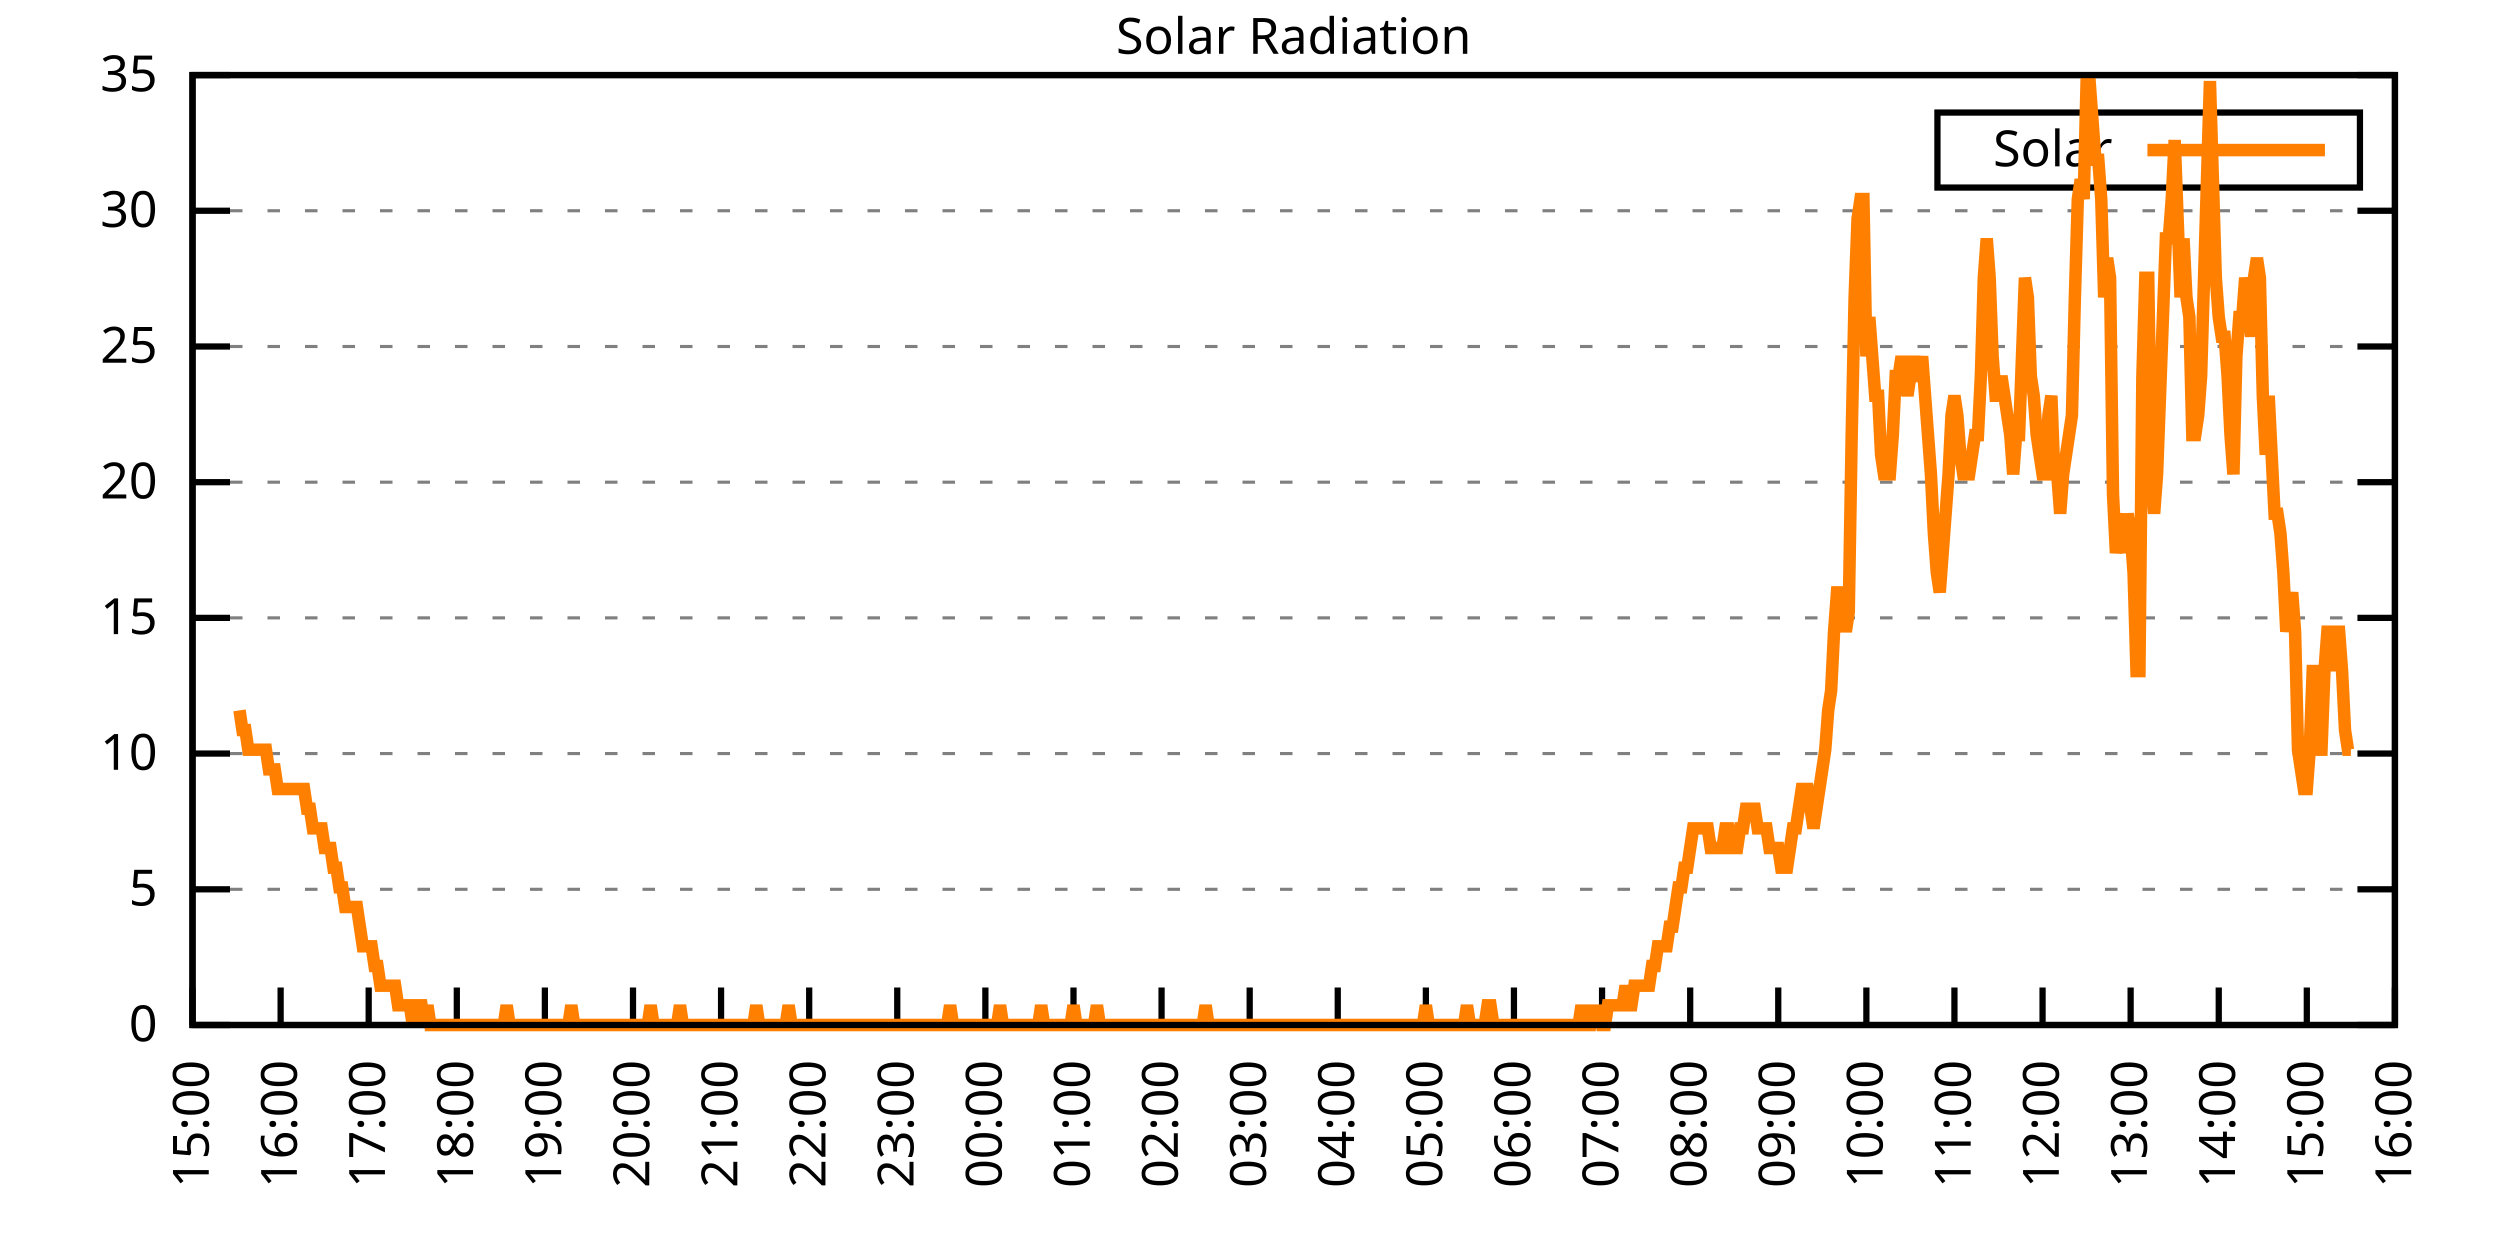
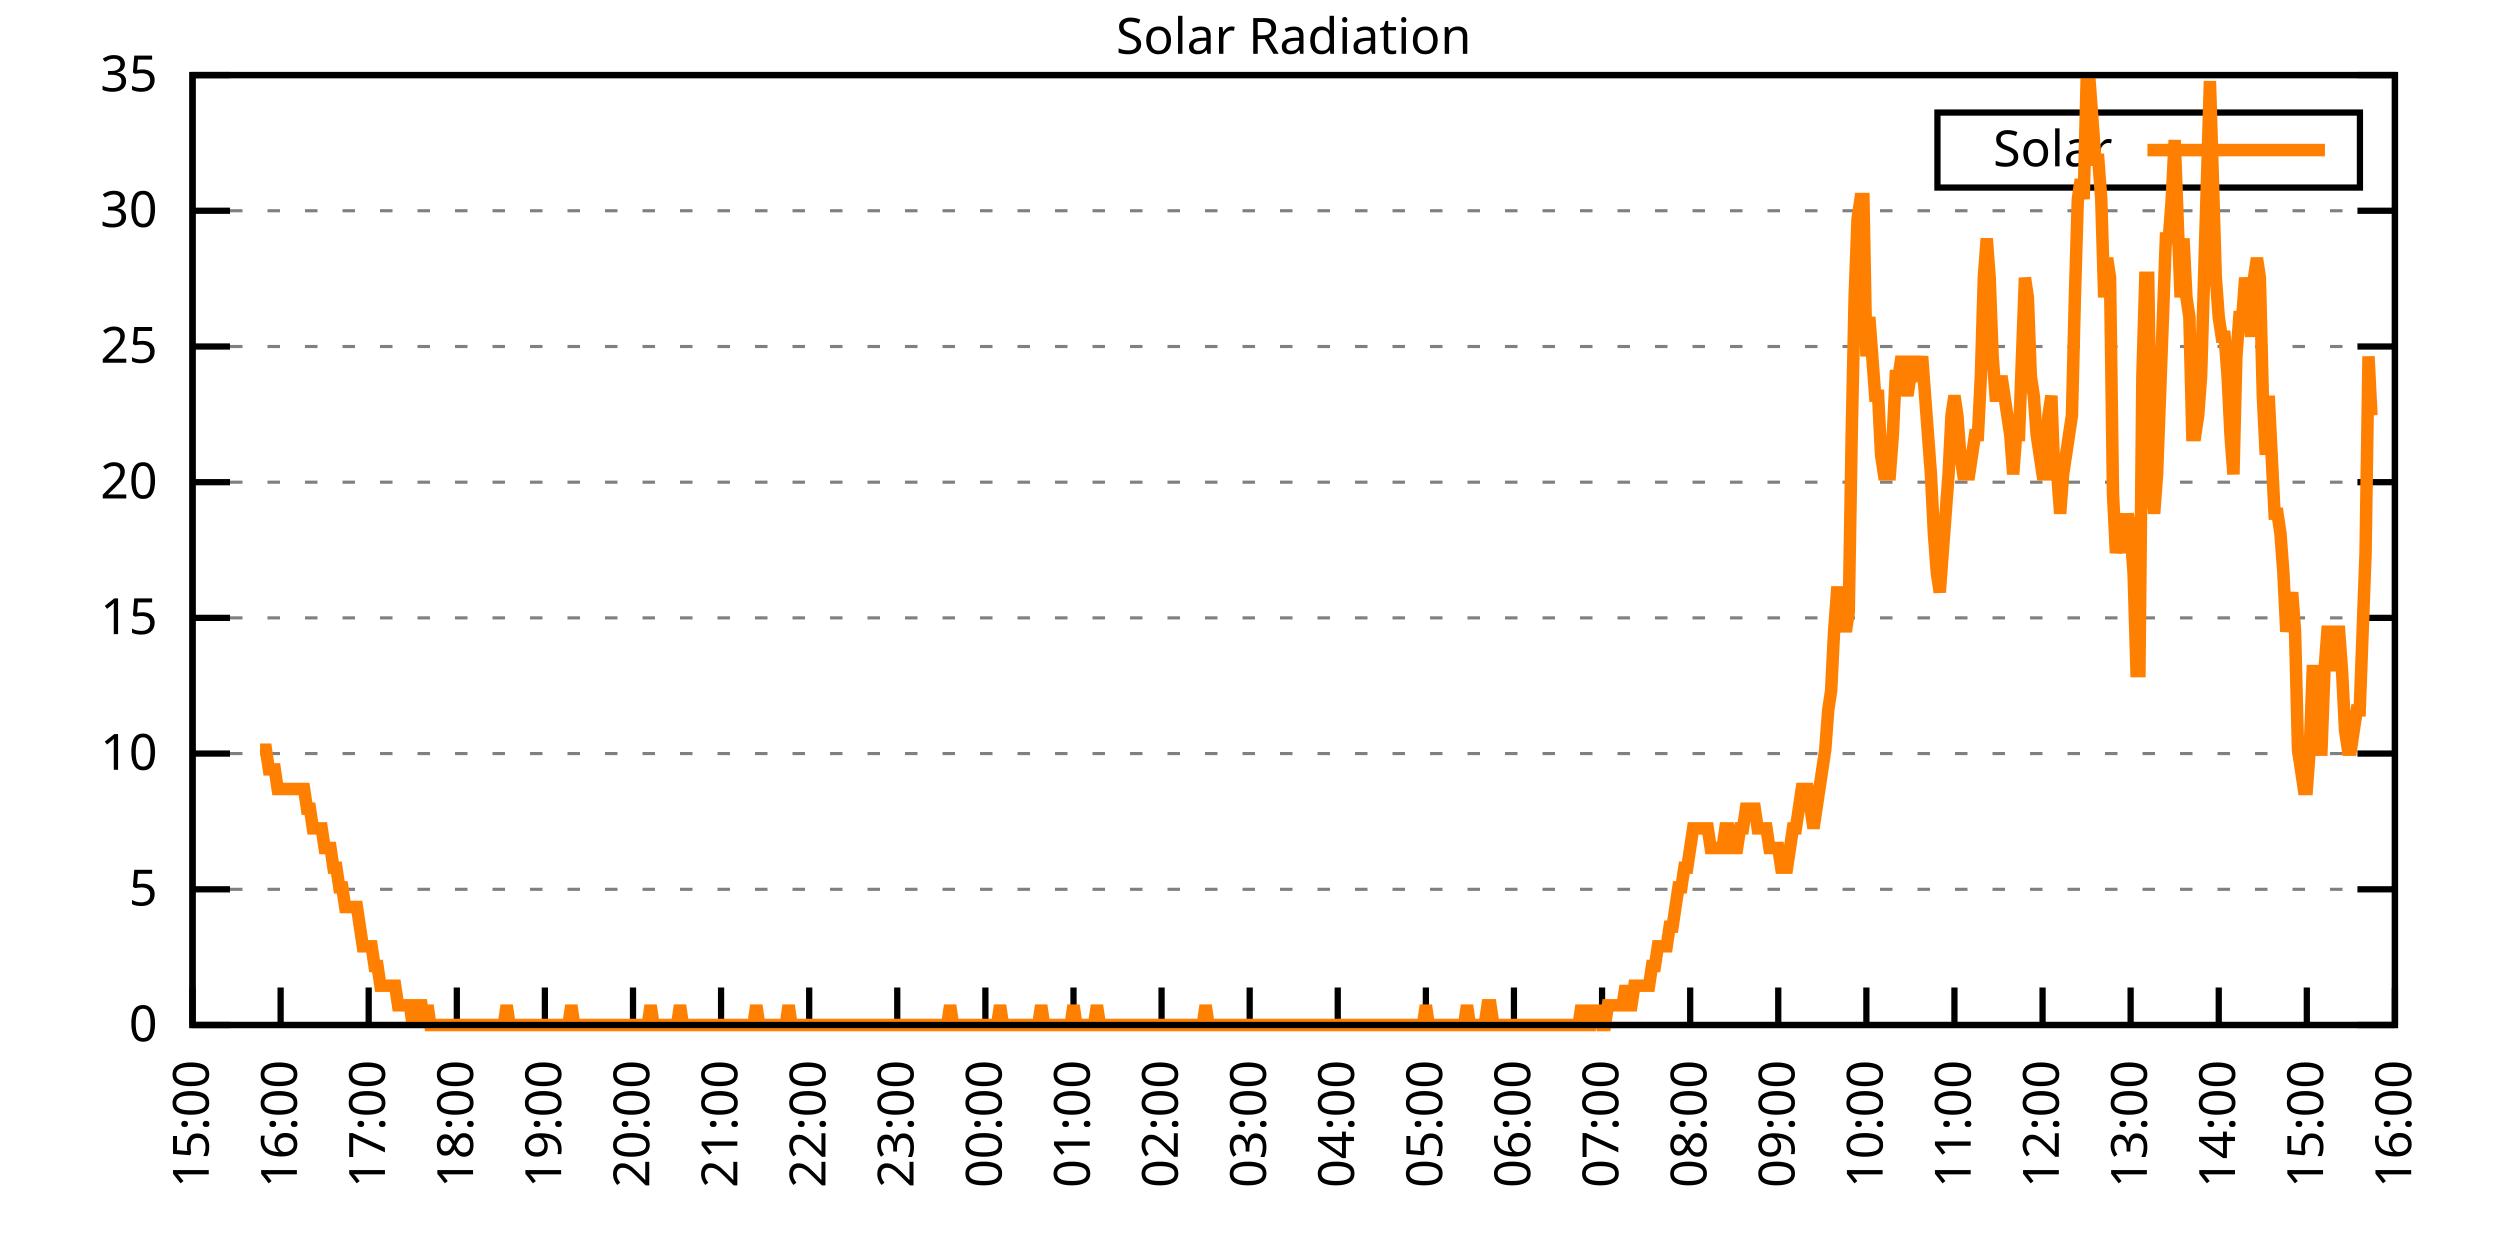
<svg xmlns="http://www.w3.org/2000/svg" xmlns:xlink="http://www.w3.org/1999/xlink" width="400" height="200" viewBox="0 0 400 200">
  <g id="gnuplot_canvas">
    <rect x="0" y="0" width="400" height="200" fill="none" />
    <defs>
      <circle id="gpDot" r="0.5" stroke-width="0.5" stroke="currentColor" />
      <path id="gpPt0" stroke-width="0.333" stroke="currentColor" d="M-1,0 h2 M0,-1 v2" />
      <path id="gpPt1" stroke-width="0.333" stroke="currentColor" d="M-1,-1 L1,1 M1,-1 L-1,1" />
      <path id="gpPt2" stroke-width="0.333" stroke="currentColor" d="M-1,0 L1,0 M0,-1 L0,1 M-1,-1 L1,1 M-1,1 L1,-1" />
      <rect id="gpPt3" stroke-width="0.333" stroke="currentColor" x="-1" y="-1" width="2" height="2" />
      <rect id="gpPt4" stroke-width="0.333" stroke="currentColor" fill="currentColor" x="-1" y="-1" width="2" height="2" />
      <circle id="gpPt5" stroke-width="0.333" stroke="currentColor" cx="0" cy="0" r="1" />
      <use xlink:href="#gpPt5" id="gpPt6" fill="currentColor" stroke="none" />
      <path id="gpPt7" stroke-width="0.333" stroke="currentColor" d="M0,-1.33 L-1.33,0.67 L1.33,0.67 z" />
      <use xlink:href="#gpPt7" id="gpPt8" fill="currentColor" stroke="none" />
      <use xlink:href="#gpPt7" id="gpPt9" stroke="currentColor" transform="rotate(180)" />
      <use xlink:href="#gpPt9" id="gpPt10" fill="currentColor" stroke="none" />
      <use xlink:href="#gpPt3" id="gpPt11" stroke="currentColor" transform="rotate(45)" />
      <use xlink:href="#gpPt11" id="gpPt12" fill="currentColor" stroke="none" />
      <path id="gpPt13" stroke-width="0.333" stroke="currentColor" d="M0,1.330 L1.265,0.411 L0.782,-1.067 L-0.782,-1.076 L-1.265,0.411 z" />
      <use xlink:href="#gpPt13" id="gpPt14" fill="currentColor" stroke="none" />
      <filter id="textbox" filterUnits="objectBoundingBox" x="0" y="0" height="1" width="1">
        <feFlood flood-color="white" flood-opacity="1" result="bgnd" />
        <feComposite in="SourceGraphic" in2="bgnd" operator="atop" />
      </filter>
      <filter id="greybox" filterUnits="objectBoundingBox" x="0" y="0" height="1" width="1">
        <feFlood flood-color="lightgrey" flood-opacity="1" result="grey" />
        <feComposite in="SourceGraphic" in2="grey" operator="atop" />
      </filter>
    </defs>
    <g fill="none" color="white" stroke="currentColor" stroke-width="1.00" stroke-linecap="butt" stroke-linejoin="miter">
</g>
    <g fill="none" color="black" stroke="currentColor" stroke-width="1.00" stroke-linecap="butt" stroke-linejoin="miter">
      <g stroke="none" shape-rendering="crispEdges">
        <polygon fill="rgb(255, 255, 255)" points="30.80,164.00 383.18,164.00 383.18,12.02 30.80,12.02 " />
      </g>
    </g>
    <g fill="none" color="black" stroke="currentColor" stroke-width="1.00" stroke-linecap="butt" stroke-linejoin="miter">
</g>
    <g fill="none" color="black" stroke="black" stroke-width="0.50" stroke-linecap="butt" stroke-linejoin="miter">
</g>
    <g fill="none" color="gray" stroke="currentColor" stroke-width="0.50" stroke-linecap="butt" stroke-linejoin="miter">
      <path stroke="gray" stroke-dasharray="2,4" class="gridline" d="M30.80,164.00 L383.19,164.00  " />
    </g>
    <g fill="none" color="gray" stroke="gray" stroke-width="1.00" stroke-linecap="butt" stroke-linejoin="miter">
</g>
    <g fill="none" color="black" stroke="currentColor" stroke-width="1.00" stroke-linecap="butt" stroke-linejoin="miter">
      <path stroke="black" d="M30.80,164.00 L36.80,164.00 M383.19,164.00 L377.19,164.00  " />
      <g transform="translate(25.20,166.60)" stroke="none" fill="black" font-family="Sans" font-size="8.00" text-anchor="end">
        <text>
          <tspan font-family="Sans"> 0</tspan>
        </text>
      </g>
    </g>
    <g fill="none" color="black" stroke="currentColor" stroke-width="1.00" stroke-linecap="butt" stroke-linejoin="miter">
</g>
    <g fill="none" color="black" stroke="black" stroke-width="0.50" stroke-linecap="butt" stroke-linejoin="miter">
</g>
    <g fill="none" color="gray" stroke="currentColor" stroke-width="0.50" stroke-linecap="butt" stroke-linejoin="miter">
      <path stroke="gray" stroke-dasharray="2,4" class="gridline" d="M30.80,142.29 L383.19,142.29  " />
    </g>
    <g fill="none" color="gray" stroke="gray" stroke-width="1.00" stroke-linecap="butt" stroke-linejoin="miter">
</g>
    <g fill="none" color="black" stroke="currentColor" stroke-width="1.00" stroke-linecap="butt" stroke-linejoin="miter">
      <path stroke="black" d="M30.80,142.29 L36.80,142.29 M383.19,142.29 L377.19,142.29  " />
      <g transform="translate(25.20,144.89)" stroke="none" fill="black" font-family="Sans" font-size="8.00" text-anchor="end">
        <text>
          <tspan font-family="Sans"> 5</tspan>
        </text>
      </g>
    </g>
    <g fill="none" color="black" stroke="currentColor" stroke-width="1.00" stroke-linecap="butt" stroke-linejoin="miter">
</g>
    <g fill="none" color="black" stroke="black" stroke-width="0.50" stroke-linecap="butt" stroke-linejoin="miter">
</g>
    <g fill="none" color="gray" stroke="currentColor" stroke-width="0.50" stroke-linecap="butt" stroke-linejoin="miter">
      <path stroke="gray" stroke-dasharray="2,4" class="gridline" d="M30.80,120.57 L383.19,120.57  " />
    </g>
    <g fill="none" color="gray" stroke="gray" stroke-width="1.00" stroke-linecap="butt" stroke-linejoin="miter">
</g>
    <g fill="none" color="black" stroke="currentColor" stroke-width="1.00" stroke-linecap="butt" stroke-linejoin="miter">
      <path stroke="black" d="M30.80,120.57 L36.80,120.57 M383.19,120.57 L377.19,120.57  " />
      <g transform="translate(25.20,123.17)" stroke="none" fill="black" font-family="Sans" font-size="8.00" text-anchor="end">
        <text>
          <tspan font-family="Sans"> 10</tspan>
        </text>
      </g>
    </g>
    <g fill="none" color="black" stroke="currentColor" stroke-width="1.00" stroke-linecap="butt" stroke-linejoin="miter">
</g>
    <g fill="none" color="black" stroke="black" stroke-width="0.50" stroke-linecap="butt" stroke-linejoin="miter">
</g>
    <g fill="none" color="gray" stroke="currentColor" stroke-width="0.50" stroke-linecap="butt" stroke-linejoin="miter">
      <path stroke="gray" stroke-dasharray="2,4" class="gridline" d="M30.80,98.86 L383.19,98.86  " />
    </g>
    <g fill="none" color="gray" stroke="gray" stroke-width="1.00" stroke-linecap="butt" stroke-linejoin="miter">
</g>
    <g fill="none" color="black" stroke="currentColor" stroke-width="1.00" stroke-linecap="butt" stroke-linejoin="miter">
      <path stroke="black" d="M30.80,98.86 L36.80,98.86 M383.19,98.86 L377.19,98.86  " />
      <g transform="translate(25.20,101.46)" stroke="none" fill="black" font-family="Sans" font-size="8.00" text-anchor="end">
        <text>
          <tspan font-family="Sans"> 15</tspan>
        </text>
      </g>
    </g>
    <g fill="none" color="black" stroke="currentColor" stroke-width="1.00" stroke-linecap="butt" stroke-linejoin="miter">
</g>
    <g fill="none" color="black" stroke="black" stroke-width="0.50" stroke-linecap="butt" stroke-linejoin="miter">
</g>
    <g fill="none" color="gray" stroke="currentColor" stroke-width="0.50" stroke-linecap="butt" stroke-linejoin="miter">
      <path stroke="gray" stroke-dasharray="2,4" class="gridline" d="M30.80,77.15 L383.19,77.15  " />
    </g>
    <g fill="none" color="gray" stroke="gray" stroke-width="1.00" stroke-linecap="butt" stroke-linejoin="miter">
</g>
    <g fill="none" color="black" stroke="currentColor" stroke-width="1.00" stroke-linecap="butt" stroke-linejoin="miter">
      <path stroke="black" d="M30.80,77.15 L36.80,77.15 M383.19,77.15 L377.19,77.15  " />
      <g transform="translate(25.20,79.75)" stroke="none" fill="black" font-family="Sans" font-size="8.00" text-anchor="end">
        <text>
          <tspan font-family="Sans"> 20</tspan>
        </text>
      </g>
    </g>
    <g fill="none" color="black" stroke="currentColor" stroke-width="1.00" stroke-linecap="butt" stroke-linejoin="miter">
</g>
    <g fill="none" color="black" stroke="black" stroke-width="0.50" stroke-linecap="butt" stroke-linejoin="miter">
</g>
    <g fill="none" color="gray" stroke="currentColor" stroke-width="0.50" stroke-linecap="butt" stroke-linejoin="miter">
      <path stroke="gray" stroke-dasharray="2,4" class="gridline" d="M30.80,55.44 L383.19,55.44  " />
    </g>
    <g fill="none" color="gray" stroke="gray" stroke-width="1.00" stroke-linecap="butt" stroke-linejoin="miter">
</g>
    <g fill="none" color="black" stroke="currentColor" stroke-width="1.00" stroke-linecap="butt" stroke-linejoin="miter">
      <path stroke="black" d="M30.80,55.44 L36.80,55.44 M383.19,55.44 L377.19,55.44  " />
      <g transform="translate(25.20,58.04)" stroke="none" fill="black" font-family="Sans" font-size="8.00" text-anchor="end">
        <text>
          <tspan font-family="Sans"> 25</tspan>
        </text>
      </g>
    </g>
    <g fill="none" color="black" stroke="currentColor" stroke-width="1.00" stroke-linecap="butt" stroke-linejoin="miter">
</g>
    <g fill="none" color="black" stroke="black" stroke-width="0.50" stroke-linecap="butt" stroke-linejoin="miter">
</g>
    <g fill="none" color="gray" stroke="currentColor" stroke-width="0.50" stroke-linecap="butt" stroke-linejoin="miter">
      <path stroke="gray" stroke-dasharray="2,4" class="gridline" d="M30.80,33.72 L383.19,33.72  " />
    </g>
    <g fill="none" color="gray" stroke="gray" stroke-width="1.00" stroke-linecap="butt" stroke-linejoin="miter">
</g>
    <g fill="none" color="black" stroke="currentColor" stroke-width="1.00" stroke-linecap="butt" stroke-linejoin="miter">
      <path stroke="black" d="M30.80,33.72 L36.80,33.72 M383.19,33.72 L377.19,33.72  " />
      <g transform="translate(25.20,36.32)" stroke="none" fill="black" font-family="Sans" font-size="8.00" text-anchor="end">
        <text>
          <tspan font-family="Sans"> 30</tspan>
        </text>
      </g>
    </g>
    <g fill="none" color="black" stroke="currentColor" stroke-width="1.00" stroke-linecap="butt" stroke-linejoin="miter">
</g>
    <g fill="none" color="black" stroke="black" stroke-width="0.50" stroke-linecap="butt" stroke-linejoin="miter">
</g>
    <g fill="none" color="gray" stroke="currentColor" stroke-width="0.50" stroke-linecap="butt" stroke-linejoin="miter">
      <path stroke="gray" stroke-dasharray="2,4" class="gridline" d="M30.80,12.01 L383.19,12.01  " />
    </g>
    <g fill="none" color="gray" stroke="gray" stroke-width="1.00" stroke-linecap="butt" stroke-linejoin="miter">
</g>
    <g fill="none" color="black" stroke="currentColor" stroke-width="1.00" stroke-linecap="butt" stroke-linejoin="miter">
      <path stroke="black" d="M30.80,12.01 L36.80,12.01 M383.19,12.01 L377.19,12.01  " />
      <g transform="translate(25.20,14.61)" stroke="none" fill="black" font-family="Sans" font-size="8.00" text-anchor="end">
        <text>
          <tspan font-family="Sans"> 35</tspan>
        </text>
      </g>
    </g>
    <g fill="none" color="black" stroke="currentColor" stroke-width="1.00" stroke-linecap="butt" stroke-linejoin="miter">
      <path stroke="black" d="M30.80,164.00 L30.80,158.00  " />
      <g transform="translate(33.40,169.60) rotate(270.00)" stroke="none" fill="black" font-family="Sans" font-size="8.00" text-anchor="end">
        <text>
          <tspan font-family="Sans">15:00</tspan>
        </text>
      </g>
    </g>
    <g fill="none" color="black" stroke="currentColor" stroke-width="1.00" stroke-linecap="butt" stroke-linejoin="miter">
      <path stroke="black" d="M44.90,164.00 L44.90,158.00  " />
      <g transform="translate(47.50,169.60) rotate(270.00)" stroke="none" fill="black" font-family="Sans" font-size="8.00" text-anchor="end">
        <text>
          <tspan font-family="Sans">16:00</tspan>
        </text>
      </g>
    </g>
    <g fill="none" color="black" stroke="currentColor" stroke-width="1.00" stroke-linecap="butt" stroke-linejoin="miter">
      <path stroke="black" d="M58.99,164.00 L58.99,158.00  " />
      <g transform="translate(61.59,169.60) rotate(270.00)" stroke="none" fill="black" font-family="Sans" font-size="8.00" text-anchor="end">
        <text>
          <tspan font-family="Sans">17:00</tspan>
        </text>
      </g>
    </g>
    <g fill="none" color="black" stroke="currentColor" stroke-width="1.00" stroke-linecap="butt" stroke-linejoin="miter">
      <path stroke="black" d="M73.09,164.00 L73.09,158.00  " />
      <g transform="translate(75.69,169.60) rotate(270.00)" stroke="none" fill="black" font-family="Sans" font-size="8.00" text-anchor="end">
        <text>
          <tspan font-family="Sans">18:00</tspan>
        </text>
      </g>
    </g>
    <g fill="none" color="black" stroke="currentColor" stroke-width="1.00" stroke-linecap="butt" stroke-linejoin="miter">
      <path stroke="black" d="M87.18,164.00 L87.18,158.00  " />
      <g transform="translate(89.78,169.60) rotate(270.00)" stroke="none" fill="black" font-family="Sans" font-size="8.00" text-anchor="end">
        <text>
          <tspan font-family="Sans">19:00</tspan>
        </text>
      </g>
    </g>
    <g fill="none" color="black" stroke="currentColor" stroke-width="1.00" stroke-linecap="butt" stroke-linejoin="miter">
      <path stroke="black" d="M101.28,164.00 L101.28,158.00  " />
      <g transform="translate(103.88,169.60) rotate(270.00)" stroke="none" fill="black" font-family="Sans" font-size="8.00" text-anchor="end">
        <text>
          <tspan font-family="Sans">20:00</tspan>
        </text>
      </g>
    </g>
    <g fill="none" color="black" stroke="currentColor" stroke-width="1.00" stroke-linecap="butt" stroke-linejoin="miter">
      <path stroke="black" d="M115.37,164.00 L115.37,158.00  " />
      <g transform="translate(117.97,169.60) rotate(270.00)" stroke="none" fill="black" font-family="Sans" font-size="8.00" text-anchor="end">
        <text>
          <tspan font-family="Sans">21:00</tspan>
        </text>
      </g>
    </g>
    <g fill="none" color="black" stroke="currentColor" stroke-width="1.00" stroke-linecap="butt" stroke-linejoin="miter">
      <path stroke="black" d="M129.47,164.00 L129.47,158.00  " />
      <g transform="translate(132.07,169.60) rotate(270.00)" stroke="none" fill="black" font-family="Sans" font-size="8.00" text-anchor="end">
        <text>
          <tspan font-family="Sans">22:00</tspan>
        </text>
      </g>
    </g>
    <g fill="none" color="black" stroke="currentColor" stroke-width="1.00" stroke-linecap="butt" stroke-linejoin="miter">
      <path stroke="black" d="M143.56,164.00 L143.56,158.00  " />
      <g transform="translate(146.16,169.60) rotate(270.00)" stroke="none" fill="black" font-family="Sans" font-size="8.00" text-anchor="end">
        <text>
          <tspan font-family="Sans">23:00</tspan>
        </text>
      </g>
    </g>
    <g fill="none" color="black" stroke="currentColor" stroke-width="1.00" stroke-linecap="butt" stroke-linejoin="miter">
      <path stroke="black" d="M157.66,164.00 L157.66,158.00  " />
      <g transform="translate(160.26,169.60) rotate(270.00)" stroke="none" fill="black" font-family="Sans" font-size="8.00" text-anchor="end">
        <text>
          <tspan font-family="Sans">00:00</tspan>
        </text>
      </g>
    </g>
    <g fill="none" color="black" stroke="currentColor" stroke-width="1.00" stroke-linecap="butt" stroke-linejoin="miter">
      <path stroke="black" d="M171.76,164.00 L171.76,158.00  " />
      <g transform="translate(174.36,169.60) rotate(270.00)" stroke="none" fill="black" font-family="Sans" font-size="8.00" text-anchor="end">
        <text>
          <tspan font-family="Sans">01:00</tspan>
        </text>
      </g>
    </g>
    <g fill="none" color="black" stroke="currentColor" stroke-width="1.00" stroke-linecap="butt" stroke-linejoin="miter">
      <path stroke="black" d="M185.85,164.00 L185.85,158.00  " />
      <g transform="translate(188.45,169.60) rotate(270.00)" stroke="none" fill="black" font-family="Sans" font-size="8.00" text-anchor="end">
        <text>
          <tspan font-family="Sans">02:00</tspan>
        </text>
      </g>
    </g>
    <g fill="none" color="black" stroke="currentColor" stroke-width="1.00" stroke-linecap="butt" stroke-linejoin="miter">
      <path stroke="black" d="M199.95,164.00 L199.95,158.00  " />
      <g transform="translate(202.55,169.60) rotate(270.00)" stroke="none" fill="black" font-family="Sans" font-size="8.00" text-anchor="end">
        <text>
          <tspan font-family="Sans">03:00</tspan>
        </text>
      </g>
    </g>
    <g fill="none" color="black" stroke="currentColor" stroke-width="1.00" stroke-linecap="butt" stroke-linejoin="miter">
      <path stroke="black" d="M214.04,164.00 L214.04,158.00  " />
      <g transform="translate(216.64,169.60) rotate(270.00)" stroke="none" fill="black" font-family="Sans" font-size="8.00" text-anchor="end">
        <text>
          <tspan font-family="Sans">04:00</tspan>
        </text>
      </g>
    </g>
    <g fill="none" color="black" stroke="currentColor" stroke-width="1.00" stroke-linecap="butt" stroke-linejoin="miter">
      <path stroke="black" d="M228.14,164.00 L228.14,158.00  " />
      <g transform="translate(230.74,169.60) rotate(270.00)" stroke="none" fill="black" font-family="Sans" font-size="8.00" text-anchor="end">
        <text>
          <tspan font-family="Sans">05:00</tspan>
        </text>
      </g>
    </g>
    <g fill="none" color="black" stroke="currentColor" stroke-width="1.00" stroke-linecap="butt" stroke-linejoin="miter">
      <path stroke="black" d="M242.23,164.00 L242.23,158.00  " />
      <g transform="translate(244.83,169.60) rotate(270.00)" stroke="none" fill="black" font-family="Sans" font-size="8.00" text-anchor="end">
        <text>
          <tspan font-family="Sans">06:00</tspan>
        </text>
      </g>
    </g>
    <g fill="none" color="black" stroke="currentColor" stroke-width="1.00" stroke-linecap="butt" stroke-linejoin="miter">
      <path stroke="black" d="M256.33,164.00 L256.33,158.00  " />
      <g transform="translate(258.93,169.60) rotate(270.00)" stroke="none" fill="black" font-family="Sans" font-size="8.00" text-anchor="end">
        <text>
          <tspan font-family="Sans">07:00</tspan>
        </text>
      </g>
    </g>
    <g fill="none" color="black" stroke="currentColor" stroke-width="1.00" stroke-linecap="butt" stroke-linejoin="miter">
      <path stroke="black" d="M270.43,164.00 L270.43,158.00  " />
      <g transform="translate(273.03,169.60) rotate(270.00)" stroke="none" fill="black" font-family="Sans" font-size="8.00" text-anchor="end">
        <text>
          <tspan font-family="Sans">08:00</tspan>
        </text>
      </g>
    </g>
    <g fill="none" color="black" stroke="currentColor" stroke-width="1.00" stroke-linecap="butt" stroke-linejoin="miter">
      <path stroke="black" d="M284.52,164.00 L284.52,158.00  " />
      <g transform="translate(287.12,169.60) rotate(270.00)" stroke="none" fill="black" font-family="Sans" font-size="8.00" text-anchor="end">
        <text>
          <tspan font-family="Sans">09:00</tspan>
        </text>
      </g>
    </g>
    <g fill="none" color="black" stroke="currentColor" stroke-width="1.00" stroke-linecap="butt" stroke-linejoin="miter">
      <path stroke="black" d="M298.62,164.00 L298.62,158.00  " />
      <g transform="translate(301.22,169.60) rotate(270.00)" stroke="none" fill="black" font-family="Sans" font-size="8.00" text-anchor="end">
        <text>
          <tspan font-family="Sans">10:00</tspan>
        </text>
      </g>
    </g>
    <g fill="none" color="black" stroke="currentColor" stroke-width="1.00" stroke-linecap="butt" stroke-linejoin="miter">
      <path stroke="black" d="M312.71,164.00 L312.71,158.00  " />
      <g transform="translate(315.31,169.60) rotate(270.00)" stroke="none" fill="black" font-family="Sans" font-size="8.00" text-anchor="end">
        <text>
          <tspan font-family="Sans">11:00</tspan>
        </text>
      </g>
    </g>
    <g fill="none" color="black" stroke="currentColor" stroke-width="1.00" stroke-linecap="butt" stroke-linejoin="miter">
      <path stroke="black" d="M326.81,164.00 L326.81,158.00  " />
      <g transform="translate(329.41,169.60) rotate(270.00)" stroke="none" fill="black" font-family="Sans" font-size="8.00" text-anchor="end">
        <text>
          <tspan font-family="Sans">12:00</tspan>
        </text>
      </g>
    </g>
    <g fill="none" color="black" stroke="currentColor" stroke-width="1.00" stroke-linecap="butt" stroke-linejoin="miter">
      <path stroke="black" d="M340.90,164.00 L340.90,158.00  " />
      <g transform="translate(343.50,169.60) rotate(270.00)" stroke="none" fill="black" font-family="Sans" font-size="8.00" text-anchor="end">
        <text>
          <tspan font-family="Sans">13:00</tspan>
        </text>
      </g>
    </g>
    <g fill="none" color="black" stroke="currentColor" stroke-width="1.00" stroke-linecap="butt" stroke-linejoin="miter">
      <path stroke="black" d="M355.00,164.00 L355.00,158.00  " />
      <g transform="translate(357.60,169.60) rotate(270.00)" stroke="none" fill="black" font-family="Sans" font-size="8.00" text-anchor="end">
        <text>
          <tspan font-family="Sans">14:00</tspan>
        </text>
      </g>
    </g>
    <g fill="none" color="black" stroke="currentColor" stroke-width="1.00" stroke-linecap="butt" stroke-linejoin="miter">
      <path stroke="black" d="M369.09,164.00 L369.09,158.00  " />
      <g transform="translate(371.69,169.60) rotate(270.00)" stroke="none" fill="black" font-family="Sans" font-size="8.00" text-anchor="end">
        <text>
          <tspan font-family="Sans">15:00</tspan>
        </text>
      </g>
    </g>
    <g fill="none" color="black" stroke="currentColor" stroke-width="1.00" stroke-linecap="butt" stroke-linejoin="miter">
      <path stroke="black" d="M383.19,164.00 L383.19,158.00  " />
      <g transform="translate(385.79,169.60) rotate(270.00)" stroke="none" fill="black" font-family="Sans" font-size="8.00" text-anchor="end">
        <text>
          <tspan font-family="Sans">16:00</tspan>
        </text>
      </g>
    </g>
    <g fill="none" color="black" stroke="currentColor" stroke-width="1.00" stroke-linecap="butt" stroke-linejoin="miter">
</g>
    <g fill="none" color="black" stroke="currentColor" stroke-width="1.00" stroke-linecap="butt" stroke-linejoin="miter">
      <path stroke="black" d="M30.80,12.01 L30.80,164.00 L383.19,164.00 L383.19,12.01 L30.80,12.01 Z  " />
    </g>
    <g fill="none" color="black" stroke="currentColor" stroke-width="1.00" stroke-linecap="butt" stroke-linejoin="miter">
</g>
    <g fill="none" color="black" stroke="currentColor" stroke-width="1.00" stroke-linecap="butt" stroke-linejoin="miter">
      <path stroke="black" d="M309.99,30.01 L309.99,18.01 L377.59,18.01 L377.59,30.01 L309.99,30.01 Z  " />
    </g>
    <g id="Solar_Radiation_plot_1">
      <g fill="none" color="white" stroke="black" stroke-width="2.00" stroke-linecap="butt" stroke-linejoin="miter">
</g>
      <g fill="none" color="black" stroke="currentColor" stroke-width="2.00" stroke-linecap="butt" stroke-linejoin="miter">
        <g transform="translate(337.99,26.61)" stroke="none" fill="black" font-family="Sans" font-size="8.00" text-anchor="end">
          <text>
            <tspan font-family="Sans">Solar</tspan>
          </text>
        </g>
      </g>
      <g fill="none" color="black" stroke="currentColor" stroke-width="2.00" stroke-linecap="butt" stroke-linejoin="miter">
-         <path stroke="rgb(255, 127,   0)" d="M343.59,24.01 L371.99,24.01 M38.32,113.66 L38.79,116.80 L39.26,116.80 L39.73,119.95 L40.20,119.95 L40.67,119.95   L41.14,119.95 L41.61,119.95 L42.08,119.95 L42.55,119.95 L43.02,123.10 L43.49,123.10 L43.96,123.10 L44.43,126.24   L44.90,126.24 L45.37,126.24 L45.84,126.24 L46.31,126.24 L46.78,126.24 L47.24,126.24 L47.71,126.24 L48.18,126.24   L48.65,126.24 L49.12,129.39 L49.59,129.39 L50.06,132.54 L50.53,132.54 L51.00,132.54 L51.47,132.54 L51.94,135.68   L52.41,135.68 L52.88,135.68 L53.35,138.83 L53.82,138.83 L54.29,141.98 L54.76,141.98 L55.23,145.12 L55.70,145.12   L56.17,145.12 L56.64,145.12 L57.11,145.12 L57.58,148.27 L58.05,151.41 L58.52,151.41 L58.99,151.41 L59.46,151.41   L59.93,154.56 L60.40,154.56 L60.87,157.71 L61.34,157.71 L61.81,157.71 L62.28,157.71 L62.75,157.71 L63.22,157.71   L63.69,160.85 L64.16,160.85 L64.63,160.85 L65.10,160.85 L65.57,160.85 L66.04,164.00 L66.51,160.85 L66.98,160.85   L67.45,160.85 L67.92,164.00 L68.39,160.85 L68.86,164.00 L69.33,164.00 L69.80,164.00 L70.27,164.00 L70.74,164.00   L71.21,164.00 L71.68,164.00 L72.15,164.00 L72.62,164.00 L73.09,164.00 L73.56,164.00 L74.03,164.00 L74.50,164.00   L74.97,164.00 L75.44,164.00 L75.91,164.00 L76.38,164.00 L76.85,164.00 L77.32,164.00 L77.79,164.00 L78.26,164.00   L78.73,164.00 L79.19,164.00 L79.66,164.00 L80.13,164.00 L80.60,164.00 L81.07,160.85 L81.54,164.00 L82.01,164.00   L82.48,164.00 L82.95,164.00 L83.42,164.00 L83.89,164.00 L84.36,164.00 L84.83,164.00 L85.30,164.00 L85.77,164.00   L86.24,164.00 L86.71,164.00 L87.18,164.00 L87.65,164.00 L88.12,164.00 L88.59,164.00 L89.06,164.00 L89.53,164.00   L90.00,164.00 L90.47,164.00 L90.94,164.00 L91.41,160.85 L91.88,164.00 L92.35,164.00 L92.82,164.00 L93.29,164.00   L93.76,164.00 L94.23,164.00 L94.70,164.00 L95.17,164.00 L95.64,164.00 L96.11,164.00 L96.58,164.00 L97.05,164.00   L97.52,164.00 L97.99,164.00 L98.46,164.00 L98.93,164.00 L99.40,164.00 L99.87,164.00 L100.34,164.00 L100.81,164.00   L101.28,164.00 L101.75,164.00 L102.22,164.00 L102.69,164.00 L103.16,164.00 L103.63,164.00 L104.10,160.85 L104.57,164.00   L105.04,164.00 L105.51,164.00 L105.98,164.00 L106.45,164.00 L106.92,164.00 L107.39,164.00 L107.86,164.00 L108.33,164.00   L108.80,160.85 L109.27,164.00 L109.74,164.00 L110.21,164.00 L110.68,164.00 L111.14,164.00 L111.61,164.00 L112.08,164.00   L112.55,164.00 L113.02,164.00 L113.49,164.00 L113.96,164.00 L114.43,164.00 L114.90,164.00 L115.37,164.00 L115.84,164.00   L116.31,164.00 L116.78,164.00 L117.25,164.00 L117.72,164.00 L118.19,164.00 L118.66,164.00 L119.13,164.00 L119.60,164.00   L120.07,164.00 L120.54,164.00 L121.01,160.85 L121.48,164.00 L121.95,164.00 L122.42,164.00 L122.89,164.00 L123.36,164.00   L123.83,164.00 L124.30,164.00 L124.77,164.00 L125.24,164.00 L125.71,164.00 L126.18,160.85 L126.65,164.00 L127.12,164.00   L127.59,164.00 L128.06,164.00 L128.53,164.00 L129.00,164.00 L129.47,164.00 L129.94,164.00 L130.41,164.00 L130.88,164.00   L131.35,164.00 L131.82,164.00 L132.29,164.00 L132.76,164.00 L133.23,164.00 L133.70,164.00 L134.17,164.00 L134.64,164.00   L135.11,164.00 L135.58,164.00 L136.05,164.00 L136.52,164.00 L136.99,164.00 L137.46,164.00 L137.93,164.00 L138.40,164.00   L138.87,164.00 L139.34,164.00 L139.81,164.00 L140.28,164.00 L140.75,164.00 L141.22,164.00 L141.69,164.00 L142.16,164.00   L142.63,164.00 L143.09,164.00 L143.56,164.00 L144.03,164.00 L144.50,164.00 L144.97,164.00 L145.44,164.00 L145.91,164.00   L146.38,164.00 L146.85,164.00 L147.32,164.00 L147.79,164.00 L148.26,164.00 L148.73,164.00 L149.20,164.00 L149.67,164.00   L150.14,164.00 L150.61,164.00 L151.08,164.00 L151.55,164.00 L152.02,160.85 L152.49,164.00 L152.96,164.00 L153.43,164.00   L153.90,164.00 L154.37,164.00 L154.84,164.00 L155.31,164.00 L155.78,164.00 L156.25,164.00 L156.72,164.00 L157.19,164.00   L157.66,164.00 L158.13,164.00 L158.60,164.00 L159.07,164.00 L159.54,164.00 L160.01,160.85 L160.48,164.00 L160.95,164.00   L161.42,164.00 L161.89,164.00 L162.36,164.00 L162.83,164.00 L163.30,164.00 L163.77,164.00 L164.24,164.00 L164.71,164.00   L165.18,164.00 L165.65,164.00 L166.12,164.00 L166.59,160.85 L167.06,164.00 L167.53,164.00 L168.00,164.00 L168.47,164.00   L168.94,164.00 L169.41,164.00 L169.88,164.00 L170.35,164.00 L170.82,164.00 L171.29,164.00 L171.76,160.85 L172.23,164.00   L172.70,164.00 L173.17,164.00 L173.64,164.00 L174.11,164.00 L174.58,164.00 L175.04,164.00 L175.51,160.85 L175.98,164.00   L176.45,164.00 L176.92,164.00 L177.39,164.00 L177.86,164.00 L178.33,164.00 L178.80,164.00 L179.27,164.00 L179.74,164.00   L180.21,164.00 L180.68,164.00 L181.15,164.00 L181.62,164.00 L182.09,164.00 L182.56,164.00 L183.03,164.00 L183.50,164.00   L183.97,164.00 L184.44,164.00 L184.91,164.00 L185.38,164.00 L185.85,164.00 L186.32,164.00 L186.79,164.00 L187.26,164.00   L187.73,164.00 L188.20,164.00 L188.67,164.00 L189.14,164.00 L189.61,164.00 L190.08,164.00 L190.55,164.00 L191.02,164.00   L191.49,164.00 L191.96,164.00 L192.43,164.00 L192.90,160.85 L193.37,164.00 L193.84,164.00 L194.31,164.00 L194.78,164.00   L195.25,164.00 L195.72,164.00 L196.19,164.00 L196.66,164.00 L197.13,164.00 L197.60,164.00 L198.07,164.00 L198.54,164.00   L199.01,164.00 L199.48,164.00 L199.95,164.00 L200.42,164.00 L200.89,164.00 L201.36,164.00 L201.83,164.00 L202.30,164.00   L202.77,164.00 L203.24,164.00 L203.71,164.00 L204.18,164.00 L204.65,164.00 L205.12,164.00 L205.59,164.00 L206.06,164.00   L206.53,164.00 L207.00,164.00 L207.46,164.00 L207.93,164.00 L208.40,164.00 L208.87,164.00 L209.34,164.00 L209.81,164.00   L210.28,164.00 L210.75,164.00 L211.22,164.00 L211.69,164.00 L212.16,164.00 L212.63,164.00 L213.10,164.00 L213.57,164.00   L214.04,164.00 L214.51,164.00 L214.98,164.00 L215.45,164.00 L215.92,164.00 L216.39,164.00 L216.86,164.00 L217.33,164.00   L217.80,164.00 L218.27,164.00 L218.74,164.00 L219.21,164.00 L219.68,164.00 L220.15,164.00 L220.62,164.00 L221.09,164.00   L221.56,164.00 L222.03,164.00 L222.50,164.00 L222.97,164.00 L223.44,164.00 L223.91,164.00 L224.38,164.00 L224.85,164.00   L225.32,164.00 L225.79,164.00 L226.26,164.00 L226.73,164.00 L227.20,164.00 L227.67,164.00 L228.14,160.85 L228.61,164.00   L229.08,164.00 L229.55,164.00 L230.02,164.00 L230.49,164.00 L230.96,164.00 L231.43,164.00 L231.90,164.00 L232.37,164.00   L232.84,164.00 L233.31,164.00 L233.78,164.00 L234.25,164.00 L234.72,160.85 L235.19,164.00 L235.66,164.00 L236.13,164.00   L236.60,164.00 L237.07,164.00 L237.54,164.00 L238.01,160.85 L238.48,160.85 L238.95,164.00 L239.41,164.00 L239.88,164.00   L240.35,164.00 L240.82,164.00 L241.29,164.00 L241.76,164.00 L242.23,164.00 L242.70,164.00 L243.17,164.00 L243.64,164.00   L244.11,164.00 L244.58,164.00 L245.05,164.00 L245.52,164.00 L245.99,164.00 L246.46,164.00 L246.93,164.00 L247.40,164.00   L247.87,164.00 L248.34,164.00 L248.81,164.00 L249.28,164.00 L249.75,164.00 L250.22,164.00 L250.69,164.00 L251.16,164.00   L251.63,164.00 L252.10,164.00 L252.57,164.00 L253.04,160.85 L253.51,164.00 L253.98,164.00 L254.45,164.00 L254.92,160.85   L255.39,164.00 L255.86,160.85 L256.33,164.00 L256.80,164.00 L257.27,160.85 L257.74,160.85 L258.21,160.85 L258.68,160.85   L259.15,160.85 L259.62,160.85 L260.09,157.71 L260.56,160.85 L261.03,160.85 L261.50,157.71 L261.97,157.71 L262.44,157.71   L262.91,157.71 L263.38,157.71 L263.85,157.71 L264.32,154.56 L264.79,154.56 L265.26,151.41 L265.73,151.41 L266.20,151.41   L266.67,151.41 L267.14,148.27 L267.61,148.27 L268.08,145.12 L268.55,141.98 L269.02,141.98 L269.49,138.83 L269.96,138.83   L270.43,135.68 L270.90,132.54 L271.36,132.54 L271.83,132.54 L272.30,132.54 L272.77,132.54 L273.24,132.54 L273.71,135.68   L274.18,135.68 L274.65,135.68 L275.12,135.68 L275.59,135.68 L276.06,132.54 L276.53,132.54 L277.00,135.68 L277.47,135.68   L277.94,135.68 L278.41,132.54 L278.88,132.54 L279.35,129.39 L279.82,129.39 L280.29,129.39 L280.76,129.39 L281.23,132.54   L281.70,132.54 L282.17,132.54 L282.64,132.54 L283.11,135.68 L283.58,135.68 L284.05,135.68 L284.52,135.68 L284.99,138.83   L285.46,138.83 L285.93,138.83 L286.40,135.68 L286.87,132.54 L287.34,132.54 L287.81,129.39 L288.28,126.24 L288.75,126.24   L289.22,126.24 L289.69,129.39 L290.16,132.54 L290.63,129.39 L291.10,126.24 L291.57,123.10 L292.04,119.95 L292.51,113.66   L292.98,110.51 L293.45,101.07 L293.92,94.78 L294.39,94.78 L294.86,97.93 L295.33,101.07 L295.80,97.93 L296.27,69.61   L296.74,47.58 L297.21,35.00 L297.68,31.85 L298.15,31.85 L298.62,57.02 L299.09,50.73 L299.56,57.02 L300.03,63.32   L300.50,63.32 L300.97,72.76 L301.44,75.90 L301.91,75.90 L302.38,75.90 L302.85,69.61 L303.31,60.17 L303.78,60.17   L304.25,57.02 L304.72,60.17 L305.19,63.32 L305.66,60.17 L306.13,57.02 L306.60,60.17 L307.07,60.17 L307.54,57.02   L308.01,63.32 L308.48,69.61 L308.95,75.90 L309.42,85.34 L309.89,91.63 L310.36,94.78 L310.83,88.49 L311.30,82.19   L311.77,75.90 L312.24,66.46 L312.71,63.32 L313.18,66.46 L313.65,72.76 L314.12,75.90 L314.59,75.90 L315.06,75.90   L315.53,72.76 L316.00,69.61 L316.47,69.61 L316.94,60.17 L317.41,44.44 L317.88,38.15 L318.35,44.44 L318.82,57.02   L319.29,63.32 L319.76,63.32 L320.23,60.17 L320.70,63.32 L321.17,66.46 L321.64,69.61 L322.11,75.90 L322.58,69.61   L323.05,69.61 L323.52,57.02 L323.99,44.44 L324.46,47.58 L324.93,60.17 L325.40,63.32 L325.87,69.61 L326.34,72.76   L326.81,75.90 L327.28,75.90 L327.75,66.46 L328.22,63.32 L328.69,75.90 L329.16,75.90 L329.63,82.19 L330.10,75.90   L330.57,72.76 L331.04,69.61 L331.51,66.46 L331.98,47.58 L332.45,31.85 L332.92,28.71 L333.39,31.85 L333.86,12.97   L334.33,12.97 L334.80,19.27 L335.26,25.56 L335.73,25.56 L336.20,31.85 L336.67,47.58 L337.14,41.29 L337.61,44.44   L338.08,79.05 L338.55,88.49 L339.02,85.34 L339.49,82.19 L339.96,88.49 L340.43,82.19 L340.90,85.34 L341.37,91.63   L341.84,107.37 L342.31,107.37 L342.78,60.17 L343.25,44.44 L343.72,44.44 L344.19,75.90 L344.66,82.19 L345.13,75.90   L345.60,63.32 L346.07,50.73 L346.54,38.15 L347.01,38.15 L347.48,31.85 L347.95,22.41 L348.42,35.00 L348.89,47.58   L349.36,38.15 L349.83,47.58 L350.30,50.73 L350.77,69.61 L351.24,69.61 L351.71,66.46 L352.18,60.17 L352.65,44.44   L353.12,28.71 L353.59,12.97 L354.06,28.71 L354.53,44.44 L355.00,50.73 L355.47,53.88 L355.94,53.88 L356.41,60.17   L356.88,69.61 L357.35,75.90 L357.82,57.02 L358.29,50.73 L358.76,50.73 L359.23,44.44 L359.70,47.58 L360.17,53.88   L360.64,44.44 L361.11,41.29 L361.58,44.44 L362.05,63.32 L362.52,72.76 L362.99,63.32 L363.46,72.76 L363.93,82.19   L364.40,82.19 L364.87,85.34 L365.34,91.63 L365.81,101.07 L366.28,97.93 L366.75,94.78 L367.21,101.07 L367.68,119.95   L368.15,123.10 L368.62,126.24 L369.09,126.24 L369.56,119.95 L370.03,107.37 L370.50,107.37 L370.97,119.95 L371.44,119.95   L371.91,107.37 L372.38,101.07 L372.85,101.07 L373.32,107.37 L373.79,101.07 L374.26,101.07 L374.73,107.37 L375.20,116.80   L375.67,119.95 L376.14,119.95  " />
+         <path stroke="rgb(255, 127,   0)" d="M343.59,24.01 L371.99,24.01 M41.61,119.95 L42.08,119.95 L42.55,119.95 L43.02,123.10 L43.49,123.10 L43.96,123.10   L44.43,126.24 L44.90,126.24 L45.37,126.24 L45.84,126.24 L46.31,126.24 L46.78,126.24 L47.24,126.24 L47.71,126.24   L48.18,126.24 L48.65,126.24 L49.12,129.39 L49.59,129.39 L50.06,132.54 L50.53,132.54 L51.00,132.54 L51.47,132.54   L51.94,135.68 L52.41,135.68 L52.88,135.68 L53.35,138.83 L53.82,138.83 L54.29,141.98 L54.76,141.98 L55.23,145.12   L55.70,145.12 L56.17,145.12 L56.64,145.12 L57.11,145.12 L57.58,148.27 L58.05,151.41 L58.52,151.41 L58.99,151.41   L59.46,151.41 L59.93,154.56 L60.40,154.56 L60.87,157.71 L61.34,157.71 L61.81,157.71 L62.28,157.71 L62.75,157.71   L63.22,157.71 L63.69,160.85 L64.16,160.85 L64.63,160.85 L65.10,160.85 L65.57,160.85 L66.04,164.00 L66.51,160.85   L66.98,160.85 L67.45,160.85 L67.92,164.00 L68.39,160.85 L68.86,164.00 L69.33,164.00 L69.80,164.00 L70.27,164.00   L70.74,164.00 L71.21,164.00 L71.68,164.00 L72.15,164.00 L72.62,164.00 L73.09,164.00 L73.56,164.00 L74.03,164.00   L74.50,164.00 L74.97,164.00 L75.44,164.00 L75.91,164.00 L76.38,164.00 L76.85,164.00 L77.32,164.00 L77.79,164.00   L78.26,164.00 L78.73,164.00 L79.19,164.00 L79.66,164.00 L80.13,164.00 L80.60,164.00 L81.07,160.85 L81.54,164.00   L82.01,164.00 L82.48,164.00 L82.95,164.00 L83.42,164.00 L83.89,164.00 L84.36,164.00 L84.83,164.00 L85.30,164.00   L85.77,164.00 L86.24,164.00 L86.71,164.00 L87.18,164.00 L87.65,164.00 L88.12,164.00 L88.59,164.00 L89.06,164.00   L89.53,164.00 L90.00,164.00 L90.47,164.00 L90.94,164.00 L91.41,160.85 L91.88,164.00 L92.35,164.00 L92.82,164.00   L93.29,164.00 L93.76,164.00 L94.23,164.00 L94.70,164.00 L95.17,164.00 L95.64,164.00 L96.11,164.00 L96.58,164.00   L97.05,164.00 L97.52,164.00 L97.99,164.00 L98.46,164.00 L98.93,164.00 L99.40,164.00 L99.87,164.00 L100.34,164.00   L100.81,164.00 L101.28,164.00 L101.75,164.00 L102.22,164.00 L102.69,164.00 L103.16,164.00 L103.63,164.00 L104.10,160.85   L104.57,164.00 L105.04,164.00 L105.51,164.00 L105.98,164.00 L106.45,164.00 L106.92,164.00 L107.39,164.00 L107.86,164.00   L108.33,164.00 L108.80,160.85 L109.27,164.00 L109.74,164.00 L110.21,164.00 L110.68,164.00 L111.14,164.00 L111.61,164.00   L112.08,164.00 L112.55,164.00 L113.02,164.00 L113.49,164.00 L113.96,164.00 L114.43,164.00 L114.90,164.00 L115.37,164.00   L115.84,164.00 L116.31,164.00 L116.78,164.00 L117.25,164.00 L117.72,164.00 L118.19,164.00 L118.66,164.00 L119.13,164.00   L119.60,164.00 L120.07,164.00 L120.54,164.00 L121.01,160.85 L121.48,164.00 L121.95,164.00 L122.42,164.00 L122.89,164.00   L123.36,164.00 L123.83,164.00 L124.30,164.00 L124.77,164.00 L125.24,164.00 L125.71,164.00 L126.18,160.85 L126.65,164.00   L127.12,164.00 L127.59,164.00 L128.06,164.00 L128.53,164.00 L129.00,164.00 L129.47,164.00 L129.94,164.00 L130.41,164.00   L130.88,164.00 L131.35,164.00 L131.82,164.00 L132.29,164.00 L132.76,164.00 L133.23,164.00 L133.70,164.00 L134.17,164.00   L134.64,164.00 L135.11,164.00 L135.58,164.00 L136.05,164.00 L136.52,164.00 L136.99,164.00 L137.46,164.00 L137.93,164.00   L138.40,164.00 L138.87,164.00 L139.34,164.00 L139.81,164.00 L140.28,164.00 L140.75,164.00 L141.22,164.00 L141.69,164.00   L142.16,164.00 L142.63,164.00 L143.09,164.00 L143.56,164.00 L144.03,164.00 L144.50,164.00 L144.97,164.00 L145.44,164.00   L145.91,164.00 L146.38,164.00 L146.85,164.00 L147.32,164.00 L147.79,164.00 L148.26,164.00 L148.73,164.00 L149.20,164.00   L149.67,164.00 L150.14,164.00 L150.61,164.00 L151.08,164.00 L151.55,164.00 L152.02,160.85 L152.49,164.00 L152.96,164.00   L153.43,164.00 L153.90,164.00 L154.37,164.00 L154.84,164.00 L155.31,164.00 L155.78,164.00 L156.25,164.00 L156.72,164.00   L157.19,164.00 L157.66,164.00 L158.13,164.00 L158.60,164.00 L159.07,164.00 L159.54,164.00 L160.01,160.85 L160.48,164.00   L160.95,164.00 L161.42,164.00 L161.89,164.00 L162.36,164.00 L162.83,164.00 L163.30,164.00 L163.77,164.00 L164.24,164.00   L164.71,164.00 L165.18,164.00 L165.65,164.00 L166.12,164.00 L166.59,160.85 L167.06,164.00 L167.53,164.00 L168.00,164.00   L168.47,164.00 L168.94,164.00 L169.41,164.00 L169.88,164.00 L170.35,164.00 L170.82,164.00 L171.29,164.00 L171.76,160.85   L172.23,164.00 L172.70,164.00 L173.17,164.00 L173.64,164.00 L174.11,164.00 L174.58,164.00 L175.04,164.00 L175.51,160.85   L175.98,164.00 L176.45,164.00 L176.92,164.00 L177.39,164.00 L177.86,164.00 L178.33,164.00 L178.80,164.00 L179.27,164.00   L179.74,164.00 L180.21,164.00 L180.68,164.00 L181.15,164.00 L181.62,164.00 L182.09,164.00 L182.56,164.00 L183.03,164.00   L183.50,164.00 L183.97,164.00 L184.44,164.00 L184.91,164.00 L185.38,164.00 L185.85,164.00 L186.32,164.00 L186.79,164.00   L187.26,164.00 L187.73,164.00 L188.20,164.00 L188.67,164.00 L189.14,164.00 L189.61,164.00 L190.08,164.00 L190.55,164.00   L191.02,164.00 L191.49,164.00 L191.96,164.00 L192.43,164.00 L192.90,160.85 L193.37,164.00 L193.84,164.00 L194.31,164.00   L194.78,164.00 L195.25,164.00 L195.72,164.00 L196.19,164.00 L196.66,164.00 L197.13,164.00 L197.60,164.00 L198.07,164.00   L198.54,164.00 L199.01,164.00 L199.48,164.00 L199.95,164.00 L200.42,164.00 L200.89,164.00 L201.36,164.00 L201.83,164.00   L202.30,164.00 L202.77,164.00 L203.24,164.00 L203.71,164.00 L204.18,164.00 L204.65,164.00 L205.12,164.00 L205.59,164.00   L206.06,164.00 L206.53,164.00 L207.00,164.00 L207.46,164.00 L207.93,164.00 L208.40,164.00 L208.87,164.00 L209.34,164.00   L209.81,164.00 L210.28,164.00 L210.75,164.00 L211.22,164.00 L211.69,164.00 L212.16,164.00 L212.63,164.00 L213.10,164.00   L213.57,164.00 L214.04,164.00 L214.51,164.00 L214.98,164.00 L215.45,164.00 L215.92,164.00 L216.39,164.00 L216.86,164.00   L217.33,164.00 L217.80,164.00 L218.27,164.00 L218.74,164.00 L219.21,164.00 L219.68,164.00 L220.15,164.00 L220.62,164.00   L221.09,164.00 L221.56,164.00 L222.03,164.00 L222.50,164.00 L222.97,164.00 L223.44,164.00 L223.91,164.00 L224.38,164.00   L224.85,164.00 L225.32,164.00 L225.79,164.00 L226.26,164.00 L226.73,164.00 L227.20,164.00 L227.67,164.00 L228.14,160.85   L228.61,164.00 L229.08,164.00 L229.55,164.00 L230.02,164.00 L230.49,164.00 L230.96,164.00 L231.43,164.00 L231.90,164.00   L232.37,164.00 L232.84,164.00 L233.31,164.00 L233.78,164.00 L234.25,164.00 L234.72,160.85 L235.19,164.00 L235.66,164.00   L236.13,164.00 L236.60,164.00 L237.07,164.00 L237.54,164.00 L238.01,160.85 L238.48,160.85 L238.95,164.00 L239.41,164.00   L239.88,164.00 L240.35,164.00 L240.82,164.00 L241.29,164.00 L241.76,164.00 L242.23,164.00 L242.70,164.00 L243.17,164.00   L243.64,164.00 L244.11,164.00 L244.58,164.00 L245.05,164.00 L245.52,164.00 L245.99,164.00 L246.46,164.00 L246.93,164.00   L247.40,164.00 L247.87,164.00 L248.34,164.00 L248.81,164.00 L249.28,164.00 L249.75,164.00 L250.22,164.00 L250.69,164.00   L251.16,164.00 L251.63,164.00 L252.10,164.00 L252.57,164.00 L253.04,160.85 L253.51,164.00 L253.98,164.00 L254.45,164.00   L254.92,160.85 L255.39,164.00 L255.86,160.85 L256.33,164.00 L256.80,164.00 L257.27,160.85 L257.74,160.85 L258.21,160.85   L258.68,160.85 L259.15,160.85 L259.62,160.85 L260.09,157.71 L260.56,160.85 L261.03,160.85 L261.50,157.71 L261.97,157.71   L262.44,157.71 L262.91,157.71 L263.38,157.71 L263.85,157.71 L264.32,154.56 L264.79,154.56 L265.26,151.41 L265.73,151.41   L266.20,151.41 L266.67,151.41 L267.14,148.27 L267.61,148.27 L268.08,145.12 L268.55,141.98 L269.02,141.98 L269.49,138.83   L269.96,138.83 L270.43,135.68 L270.90,132.54 L271.36,132.54 L271.83,132.54 L272.30,132.54 L272.77,132.54 L273.24,132.54   L273.71,135.68 L274.18,135.68 L274.65,135.68 L275.12,135.68 L275.59,135.68 L276.06,132.54 L276.53,132.54 L277.00,135.68   L277.47,135.68 L277.94,135.68 L278.41,132.54 L278.88,132.54 L279.35,129.39 L279.82,129.39 L280.29,129.39 L280.76,129.39   L281.23,132.54 L281.70,132.54 L282.17,132.54 L282.64,132.54 L283.11,135.68 L283.58,135.68 L284.05,135.68 L284.52,135.68   L284.99,138.83 L285.46,138.83 L285.93,138.83 L286.40,135.68 L286.87,132.54 L287.34,132.54 L287.81,129.39 L288.28,126.24   L288.75,126.24 L289.22,126.24 L289.69,129.39 L290.16,132.54 L290.63,129.39 L291.10,126.24 L291.57,123.10 L292.04,119.95   L292.51,113.66 L292.98,110.51 L293.45,101.07 L293.92,94.78 L294.39,94.78 L294.86,97.93 L295.33,101.07 L295.80,97.93   L296.27,69.61 L296.74,47.58 L297.21,35.00 L297.68,31.85 L298.15,31.85 L298.62,57.02 L299.09,50.73 L299.56,57.02   L300.03,63.32 L300.50,63.32 L300.97,72.76 L301.44,75.90 L301.91,75.90 L302.38,75.90 L302.85,69.61 L303.31,60.17   L303.78,60.17 L304.25,57.02 L304.72,60.17 L305.19,63.32 L305.66,60.17 L306.13,57.02 L306.60,60.17 L307.07,60.17   L307.54,57.02 L308.01,63.32 L308.48,69.61 L308.95,75.90 L309.42,85.34 L309.89,91.63 L310.36,94.78 L310.83,88.49   L311.30,82.19 L311.77,75.90 L312.24,66.46 L312.71,63.32 L313.18,66.46 L313.65,72.76 L314.12,75.90 L314.59,75.90   L315.06,75.90 L315.53,72.76 L316.00,69.61 L316.47,69.61 L316.94,60.17 L317.41,44.44 L317.88,38.15 L318.35,44.44   L318.82,57.02 L319.29,63.32 L319.76,63.32 L320.23,60.17 L320.70,63.32 L321.17,66.46 L321.64,69.61 L322.11,75.90   L322.58,69.61 L323.05,69.61 L323.52,57.02 L323.99,44.44 L324.46,47.58 L324.93,60.17 L325.40,63.32 L325.87,69.61   L326.34,72.76 L326.81,75.90 L327.28,75.90 L327.75,66.46 L328.22,63.32 L328.69,75.90 L329.16,75.90 L329.63,82.19   L330.10,75.90 L330.57,72.76 L331.04,69.61 L331.51,66.46 L331.98,47.58 L332.45,31.85 L332.92,28.71 L333.39,31.85   L333.86,12.97 L334.33,12.97 L334.80,19.27 L335.26,25.56 L335.73,25.56 L336.20,31.85 L336.67,47.58 L337.14,41.29   L337.61,44.44 L338.08,79.05 L338.55,88.49 L339.02,85.34 L339.49,82.19 L339.96,88.49 L340.43,82.19 L340.90,85.34   L341.37,91.63 L341.84,107.37 L342.31,107.37 L342.78,60.17 L343.25,44.44 L343.72,44.44 L344.19,75.90 L344.66,82.19   L345.13,75.90 L345.60,63.32 L346.07,50.73 L346.54,38.15 L347.01,38.15 L347.48,31.85 L347.95,22.41 L348.42,35.00   L348.89,47.58 L349.36,38.15 L349.83,47.58 L350.30,50.73 L350.77,69.61 L351.24,69.61 L351.71,66.46 L352.18,60.17   L352.65,44.44 L353.12,28.71 L353.59,12.97 L354.06,28.71 L354.53,44.44 L355.00,50.73 L355.47,53.88 L355.94,53.88   L356.41,60.17 L356.88,69.61 L357.35,75.90 L357.82,57.02 L358.29,50.73 L358.76,50.73 L359.23,44.44 L359.70,47.58   L360.17,53.88 L360.64,44.44 L361.11,41.29 L361.58,44.44 L362.05,63.32 L362.52,72.76 L362.99,63.32 L363.46,72.76   L363.93,82.19 L364.40,82.19 L364.87,85.34 L365.34,91.63 L365.81,101.07 L366.28,97.93 L366.75,94.78 L367.21,101.07   L367.68,119.95 L368.15,123.10 L368.62,126.24 L369.09,126.24 L369.56,119.95 L370.03,107.37 L370.50,107.37 L370.97,119.95   L371.44,119.95 L371.91,107.37 L372.38,101.07 L372.85,101.07 L373.32,107.37 L373.79,101.07 L374.26,101.07 L374.73,107.37   L375.20,116.80 L375.67,119.95 L376.14,119.95 L376.61,116.80 L377.08,113.66 L377.55,113.66 L378.02,101.07 L378.49,88.49   L378.96,57.02 L379.43,66.46  " />
      </g>
    </g>
    <g fill="none" color="black" stroke="currentColor" stroke-width="2.00" stroke-linecap="butt" stroke-linejoin="miter">
</g>
    <g fill="none" color="black" stroke="black" stroke-width="1.00" stroke-linecap="butt" stroke-linejoin="miter">
</g>
    <g fill="none" color="black" stroke="currentColor" stroke-width="1.00" stroke-linecap="butt" stroke-linejoin="miter">
      <path stroke="black" d="M30.80,12.01 L30.80,164.00 L383.19,164.00 L383.19,12.01 L30.80,12.01 Z  " />
      <g transform="translate(6.80,88.01) rotate(270.00)" stroke="none" fill="black" font-family="Sans" font-size="8.00" text-anchor="middle">
        <text />
      </g>
    </g>
    <g fill="none" color="black" stroke="currentColor" stroke-width="1.00" stroke-linecap="butt" stroke-linejoin="miter">
</g>
    <g fill="none" color="black" stroke="currentColor" stroke-width="1.00" stroke-linecap="butt" stroke-linejoin="miter">
      <g transform="translate(206.99,8.61)" stroke="none" fill="black" font-family="Sans" font-size="8.00" text-anchor="middle">
        <text>
          <tspan font-family="Sans">Solar Radiation</tspan>
        </text>
      </g>
    </g>
    <g fill="none" color="black" stroke="currentColor" stroke-width="1.00" stroke-linecap="butt" stroke-linejoin="miter">
</g>
  </g>
</svg>
